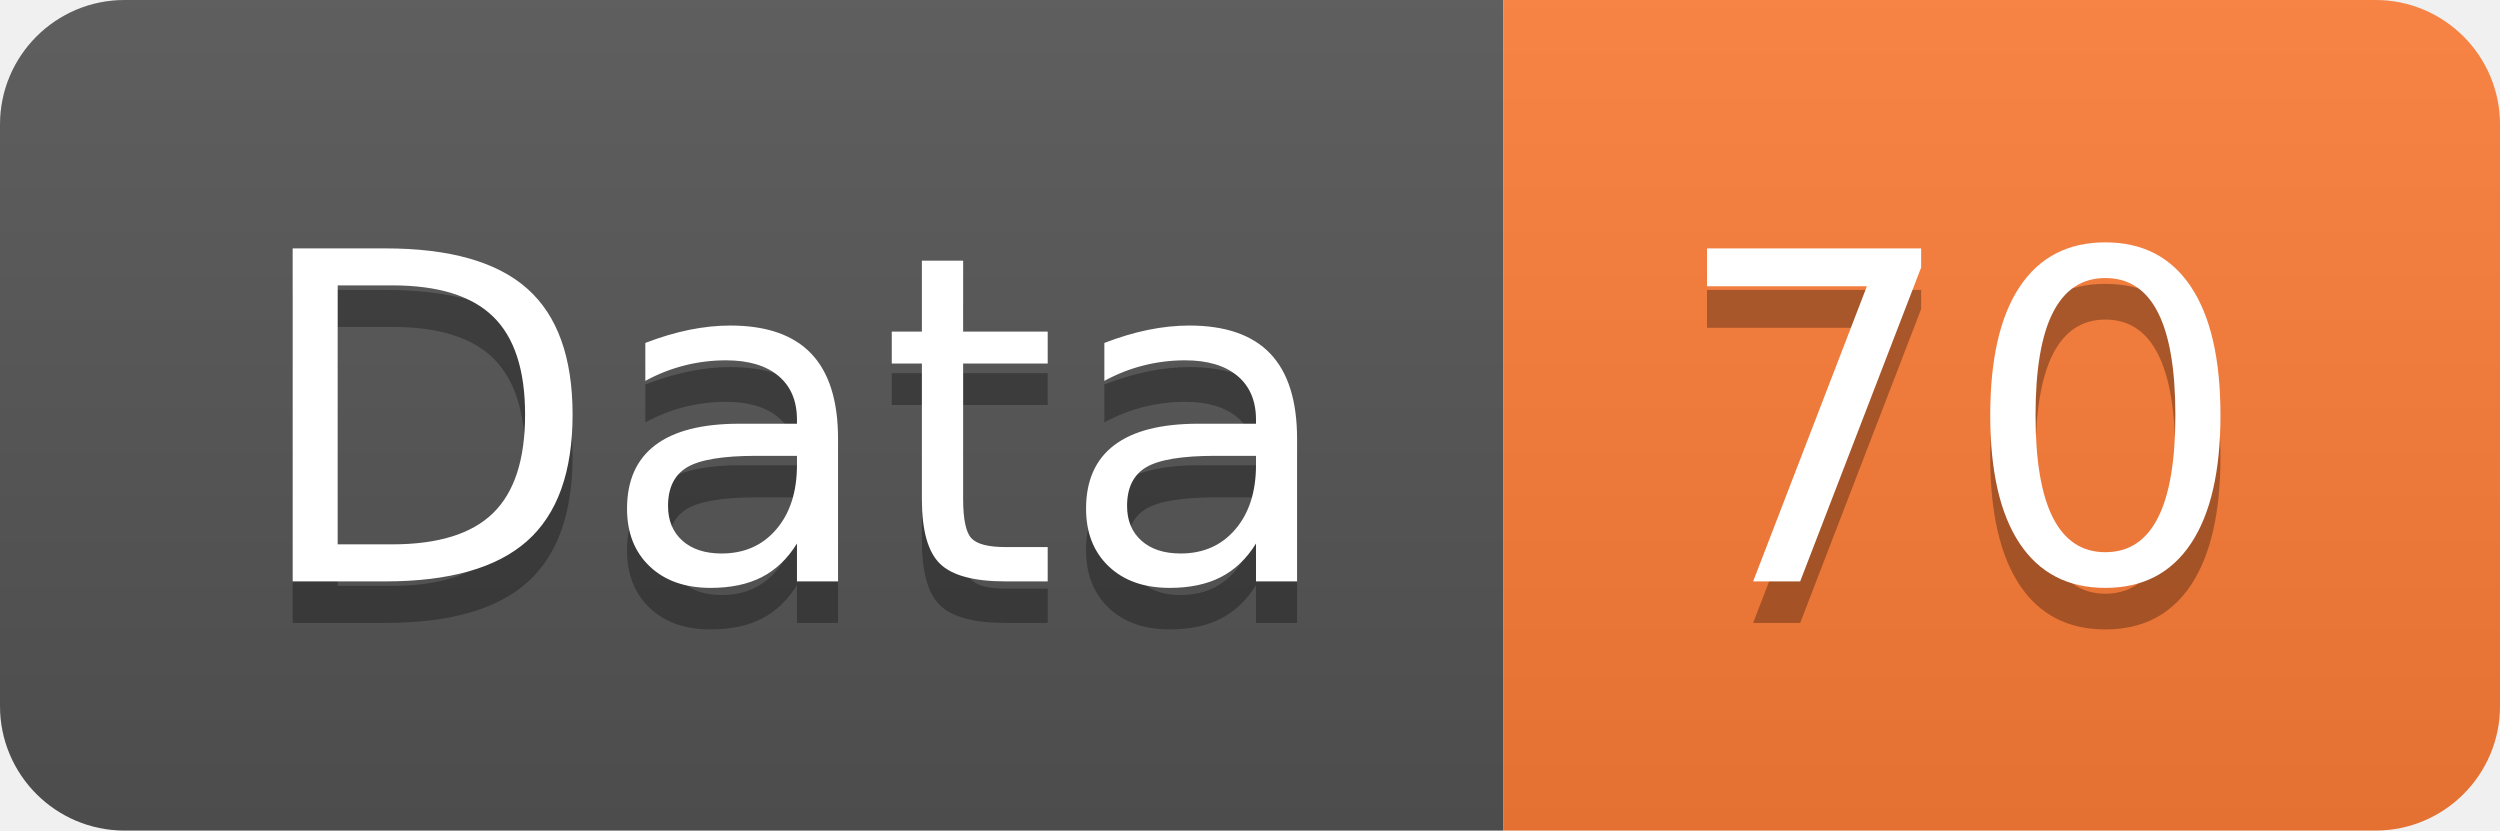
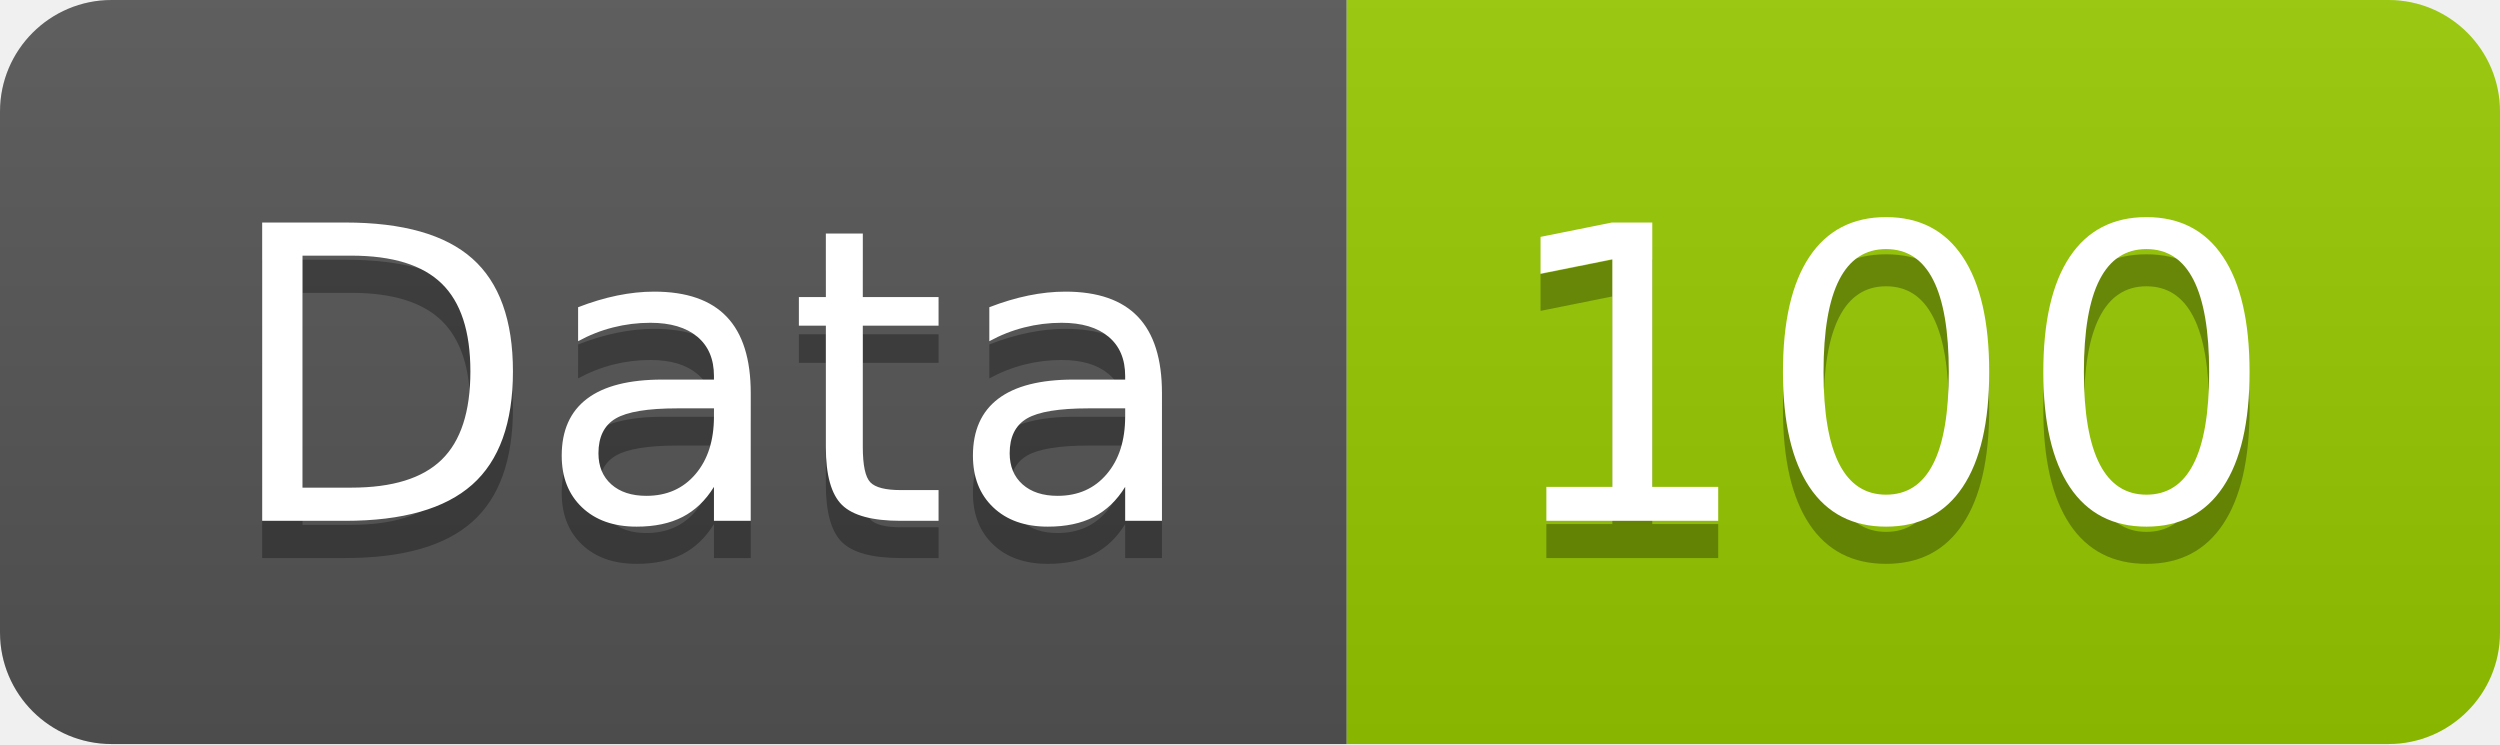
- <svg xmlns="http://www.w3.org/2000/svg" width="60.2" height="20">
+ <svg xmlns="http://www.w3.org/2000/svg" width="67.2" height="20">
  <linearGradient id="smooth" x2="0" y2="100%">
    <stop offset="0" stop-color="#bbb" stop-opacity=".1" />
    <stop offset="1" stop-opacity=".1" />
  </linearGradient>
  <clipPath id="round">
-     <rect width="60.2" height="20" rx="3" fill="#fff" />
+     <rect width="67.2" height="20" rx="3" fill="#fff" />
  </clipPath>
  <g clip-path="url(#round)">
    <rect width="36.2" height="20" fill="#555" />
-     <rect x="36.2" width="24.0" height="20" fill="#fe7d37" />
-     <rect width="60.2" height="20" fill="url(#smooth)" />
+     <rect x="36.2" width="31.0" height="20" fill="#97CA00" />
+     <rect width="67.2" height="20" fill="url(#smooth)" />
  </g>
  <g fill="#fff" text-anchor="middle" font-family="DejaVu Sans,Verdana,Geneva,sans-serif" font-size="110">
    <text x="191.0" y="150" fill="#010101" fill-opacity=".3" transform="scale(0.1)" textLength="262.0" lengthAdjust="spacing">Data</text>
    <text x="191.0" y="140" transform="scale(0.1)" textLength="262.0" lengthAdjust="spacing">Data</text>
-     <text x="472.0" y="150" fill="#010101" fill-opacity=".3" transform="scale(0.1)" textLength="140.0" lengthAdjust="spacing">70</text>
-     <text x="472.0" y="140" transform="scale(0.1)" textLength="140.0" lengthAdjust="spacing">70</text>
+     <text x="507.0" y="150" fill="#010101" fill-opacity=".3" transform="scale(0.1)" textLength="210.0" lengthAdjust="spacing">100</text>
+     <text x="507.0" y="140" transform="scale(0.1)" textLength="210.0" lengthAdjust="spacing">100</text>
  </g>
</svg>
